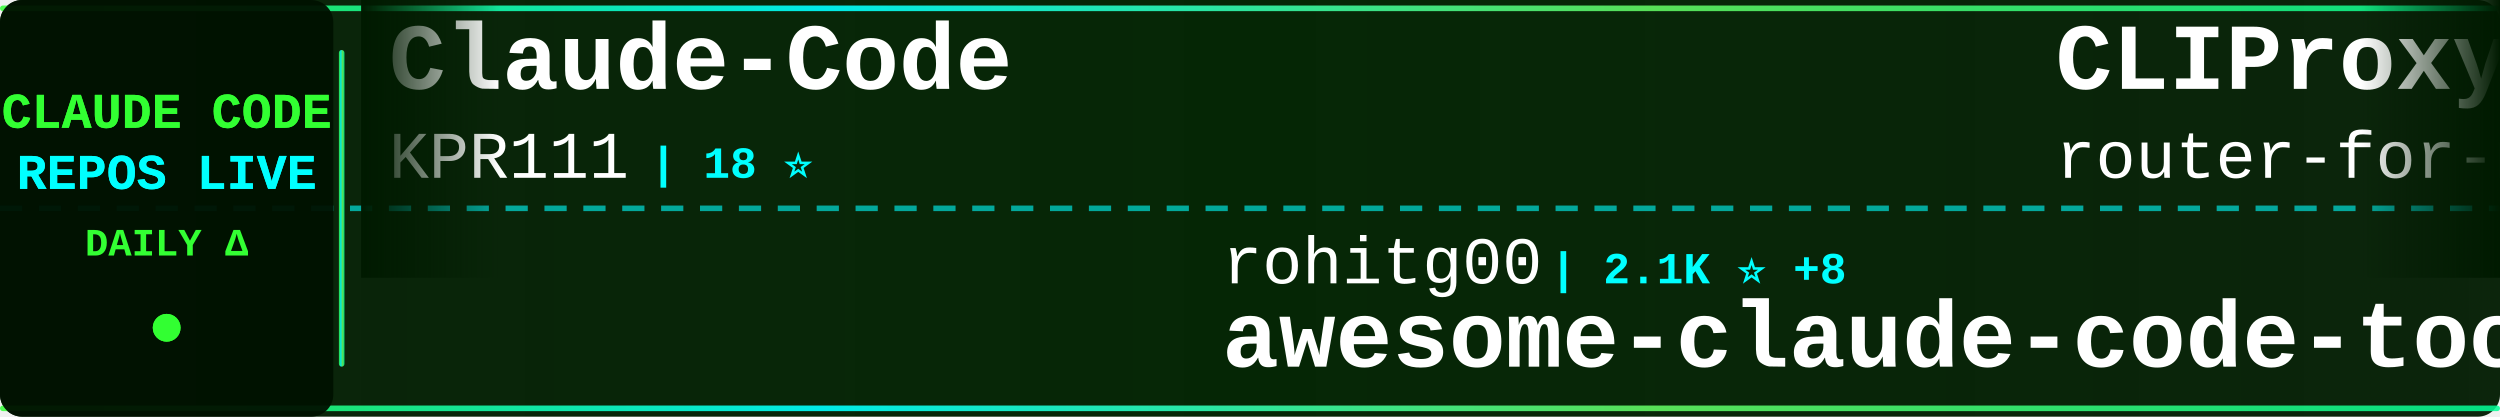
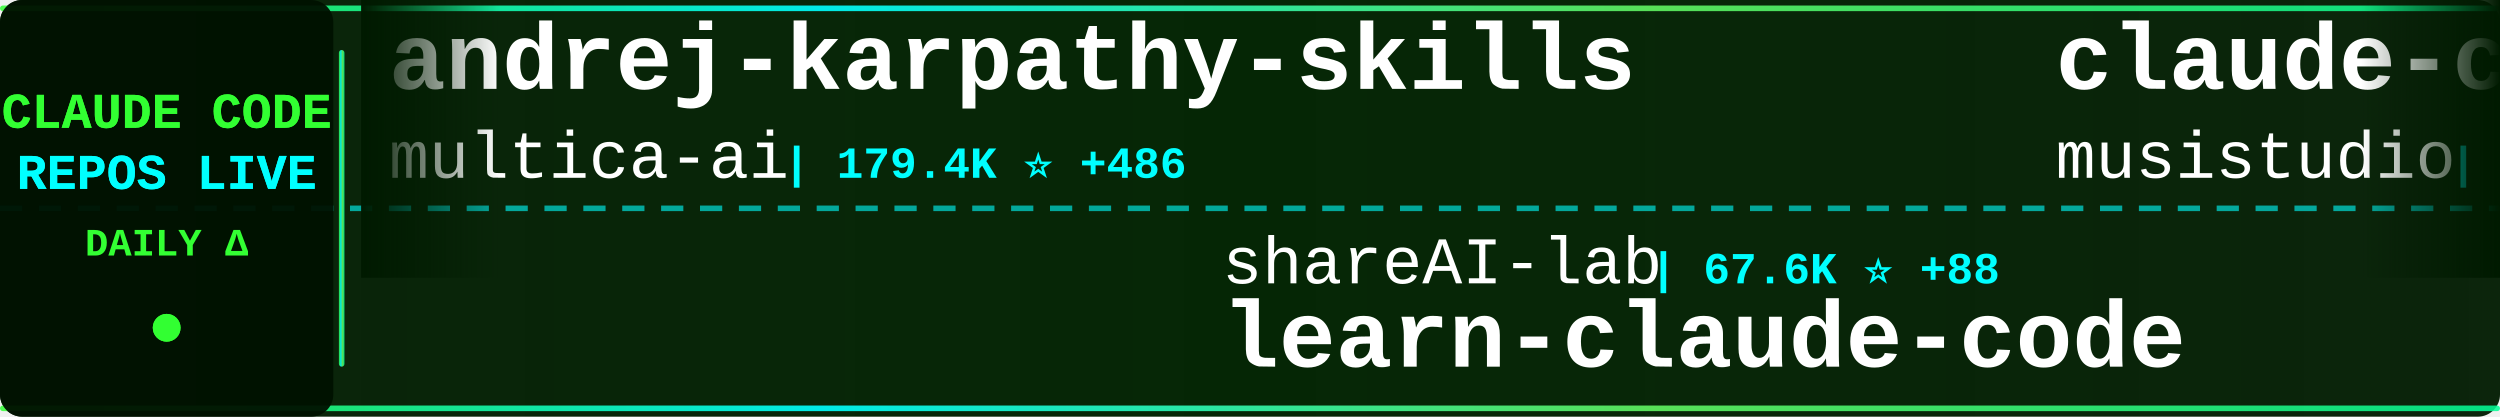
<svg xmlns="http://www.w3.org/2000/svg" width="900" height="150">
  <defs>
    <linearGradient id="tickerBg" x1="0%" y1="0%" x2="100%" y2="0%">
      <stop offset="0%" style="stop-color:#001a00;stop-opacity:0.95" />
      <stop offset="50%" style="stop-color:#002200;stop-opacity:0.98" />
      <stop offset="100%" style="stop-color:#001a00;stop-opacity:0.95" />
    </linearGradient>
    <linearGradient id="borderGrad" x1="0%" y1="0%" x2="100%" y2="0%">
      <stop offset="0%" style="stop-color:#33ff33;stop-opacity:0.85">
        <animate attributeName="stop-opacity" values="0.85;1;0.85" dur="2s" repeatCount="indefinite" />
      </stop>
      <stop offset="33%" style="stop-color:#00ffff;stop-opacity:0.9">
        <animate attributeName="stop-opacity" values="0.9;1;0.9" dur="2.2s" repeatCount="indefinite" />
      </stop>
      <stop offset="66%" style="stop-color:#66ff66;stop-opacity:0.85">
        <animate attributeName="stop-opacity" values="0.85;1;0.85" dur="1.8s" repeatCount="indefinite" />
      </stop>
      <stop offset="100%" style="stop-color:#00ff99;stop-opacity:0.85">
        <animate attributeName="stop-opacity" values="0.85;1;0.85" dur="2s" repeatCount="indefinite" />
      </stop>
    </linearGradient>
    <filter id="textGlow">
      <feGaussianBlur stdDeviation="0.1" result="coloredBlur" />
      <feMerge>
        <feMergeNode in="coloredBlur" />
        <feMergeNode in="SourceGraphic" />
      </feMerge>
    </filter>
    <filter id="metricGlow">
      <feGaussianBlur stdDeviation="0.2" result="coloredBlur" />
      <feMerge>
        <feMergeNode in="coloredBlur" />
        <feMergeNode in="SourceGraphic" />
      </feMerge>
    </filter>
    <linearGradient id="leftFade" x1="0%" y1="0%" x2="100%" y2="0%">
      <stop offset="0%" style="stop-color:#001a00;stop-opacity:1" />
      <stop offset="100%" style="stop-color:#001a00;stop-opacity:0" />
    </linearGradient>
    <linearGradient id="rightFade" x1="0%" y1="0%" x2="100%" y2="0%">
      <stop offset="0%" style="stop-color:#001a00;stop-opacity:0" />
      <stop offset="100%" style="stop-color:#001a00;stop-opacity:1" />
    </linearGradient>
  </defs>
  <rect width="900" height="150" fill="url(#tickerBg)" rx="8" />
  <rect x="0" y="2" width="900" height="2" fill="url(#borderGrad)" rx="1" />
  <rect x="0" y="146" width="900" height="2" fill="url(#borderGrad)" rx="1" />
  <line x1="0" y1="75" x2="900" y2="75" stroke="#00ffff" stroke-width="2" stroke-dasharray="8 6" opacity="0.6" />
  <rect x="0" y="0" width="120" height="150" fill="#001100" opacity="0.95" rx="8" />
  <text x="60" y="46" font-family="'Courier New', monospace" font-size="18" font-weight="bold" fill="#33ff33" text-anchor="middle" filter="url(#textGlow)">
    CLAUDE CODE
  </text>
  <text x="60" y="68" font-family="'Courier New', monospace" font-size="18" font-weight="bold" fill="#00ffff" text-anchor="middle" filter="url(#textGlow)">
    REPOS LIVE
  </text>
  <text x="60" y="92" font-family="'Courier New', monospace" font-size="14" font-weight="bold" fill="#33ff33" text-anchor="middle">
    DAILY Δ
  </text>
  <circle cx="60" cy="118" r="5" fill="#33ff33" filter="url(#metricGlow)">
    <animate attributeName="r" values="4;6;4" dur="1.5s" repeatCount="indefinite" />
    <animate attributeName="opacity" values="0.6;1;0.6" dur="1.5s" repeatCount="indefinite" />
  </circle>
  <rect x="122" y="18" width="2" height="114" fill="url(#borderGrad)" rx="1" />
  <clipPath id="tickerClip">
    <rect x="130" y="0" width="770" height="150" />
  </clipPath>
  <g clip-path="url(#tickerClip)">
    <g id="tickerItems">
      <animateTransform attributeName="transform" attributeType="XML" type="translate" from="0 0" to="-3000 0" dur="54s" repeatCount="indefinite" />
      <g transform="translate(0, 0)">
-         <text x="140" y="32" font-family="'Courier New', monospace" font-size="34" font-weight="bold" fill="#ffffff">Claude-Code</text>
-         <text x="140" y="64" font-family="'Courier New', monospace" font-size="24" font-weight="normal" fill="#ffffff" opacity="1.0">KPR111</text>
-         <text x="234" y="64" font-family="'Courier New', monospace" font-size="16" font-weight="bold" fill="#00ffff"> | 18 ⭐</text>
+         <text x="140" y="32" font-family="'Courier New', monospace" font-size="34" font-weight="bold" fill="#ffffff">andrej-karpathy-skills</text>
+         <text x="140" y="64" font-family="'Courier New', monospace" font-size="24" font-weight="normal" fill="#ffffff" opacity="1.0">multica-ai</text>
+         <text x="282" y="64" font-family="'Courier New', monospace" font-size="16" font-weight="bold" fill="#00ffff"> | 179.4K ⭐ +486</text>
      </g>
      <g transform="translate(300, 0)">
-         <text x="140" y="102" font-family="'Courier New', monospace" font-size="24" font-weight="normal" fill="#ffffff" opacity="1.0">rohitg00</text>
-         <text x="258" y="102" font-family="'Courier New', monospace" font-size="16" font-weight="bold" fill="#00ffff"> | 2.1K ⭐ +8</text>
-         <text x="140" y="132" font-family="'Courier New', monospace" font-size="34" font-weight="bold" fill="#ffffff">awesome-claude-code-tool...</text>
+         <text x="140" y="102" font-family="'Courier New', monospace" font-size="24" font-weight="normal" fill="#ffffff" opacity="1.0">shareAI-lab</text>
+         <text x="294" y="102" font-family="'Courier New', monospace" font-size="16" font-weight="bold" fill="#00ffff"> | 67.6K ⭐ +88</text>
+         <text x="140" y="132" font-family="'Courier New', monospace" font-size="34" font-weight="bold" fill="#ffffff">learn-claude-code</text>
      </g>
      <g transform="translate(600, 0)">
-         <text x="140" y="32" font-family="'Courier New', monospace" font-size="34" font-weight="bold" fill="#ffffff">CLIProxyAPI</text>
-         <text x="140" y="64" font-family="'Courier New', monospace" font-size="24" font-weight="normal" fill="#ffffff" opacity="1.0">router-for-me</text>
-         <text x="318" y="64" font-family="'Courier New', monospace" font-size="16" font-weight="bold" fill="#00ffff"> | 38.0K ⭐ +64</text>
+         <text x="140" y="32" font-family="'Courier New', monospace" font-size="34" font-weight="bold" fill="#ffffff">claude-code-router</text>
+         <text x="140" y="64" font-family="'Courier New', monospace" font-size="24" font-weight="normal" fill="#ffffff" opacity="1.0">musistudio</text>
+         <text x="282" y="64" font-family="'Courier New', monospace" font-size="16" font-weight="bold" fill="#00ffff"> | 35.2K ⭐ +39</text>
      </g>
      <g transform="translate(900, 0)">
-         <text x="140" y="102" font-family="'Courier New', monospace" font-size="24" font-weight="normal" fill="#ffffff" opacity="1.0">ChinaSiro</text>
-         <text x="270" y="102" font-family="'Courier New', monospace" font-size="16" font-weight="bold" fill="#00ffff"> | 9.4K ⭐ +1</text>
-         <text x="140" y="132" font-family="'Courier New', monospace" font-size="34" font-weight="bold" fill="#ffffff">claude-code-sourcemap</text>
+         <text x="140" y="102" font-family="'Courier New', monospace" font-size="24" font-weight="normal" fill="#ffffff" opacity="1.0">ChrisWiles</text>
+         <text x="282" y="102" font-family="'Courier New', monospace" font-size="16" font-weight="bold" fill="#00ffff"> | 6.0K ⭐ +3</text>
+         <text x="140" y="132" font-family="'Courier New', monospace" font-size="34" font-weight="bold" fill="#ffffff">claude-code-showcase</text>
      </g>
      <g transform="translate(1200, 0)">
-         <text x="140" y="32" font-family="'Courier New', monospace" font-size="34" font-weight="bold" fill="#ffffff">claude_codex_bridge</text>
-         <text x="140" y="64" font-family="'Courier New', monospace" font-size="24" font-weight="normal" fill="#ffffff" opacity="1.0">SeemSeam</text>
-         <text x="258" y="64" font-family="'Courier New', monospace" font-size="16" font-weight="bold" fill="#00ffff"> | 3.0K ⭐ +8</text>
+         <text x="140" y="32" font-family="'Courier New', monospace" font-size="34" font-weight="bold" fill="#ffffff">claude-code-plugins-plus...</text>
+         <text x="140" y="64" font-family="'Courier New', monospace" font-size="24" font-weight="normal" fill="#ffffff" opacity="1.0">jeremylongshore</text>
+         <text x="342" y="64" font-family="'Courier New', monospace" font-size="16" font-weight="bold" fill="#00ffff"> | 2.4K ⭐ +5</text>
      </g>
      <g transform="translate(1500, 0)">
-         <text x="140" y="102" font-family="'Courier New', monospace" font-size="24" font-weight="normal" fill="#ffffff" opacity="1.0">anthropics</text>
-         <text x="282" y="102" font-family="'Courier New', monospace" font-size="16" font-weight="bold" fill="#00ffff"> | 8.1K ⭐ +13</text>
-         <text x="140" y="132" font-family="'Courier New', monospace" font-size="34" font-weight="bold" fill="#ffffff">claude-code-action</text>
+         <text x="140" y="102" font-family="'Courier New', monospace" font-size="24" font-weight="normal" fill="#ffffff" opacity="1.0">JrCx7scC</text>
+         <text x="258" y="102" font-family="'Courier New', monospace" font-size="16" font-weight="bold" fill="#00ffff"> | 370 ⭐</text>
+         <text x="140" y="132" font-family="'Courier New', monospace" font-size="34" font-weight="bold" fill="#ffffff">claude-code-source</text>
      </g>
      <g transform="translate(1800, 0)">
        <text x="140" y="32" font-family="'Courier New', monospace" font-size="34" font-weight="bold" fill="#ffffff">claude-code-workflows</text>
        <text x="140" y="64" font-family="'Courier New', monospace" font-size="24" font-weight="normal" fill="#ffffff" opacity="1.0">OneRedOak</text>
        <text x="270" y="64" font-family="'Courier New', monospace" font-size="16" font-weight="bold" fill="#00ffff"> | 3.8K ⭐ +3</text>
      </g>
      <g transform="translate(2100, 0)">
-         <text x="140" y="102" font-family="'Courier New', monospace" font-size="24" font-weight="normal" fill="#ffffff" opacity="1.0">fuergaosi233</text>
-         <text x="306" y="102" font-family="'Courier New', monospace" font-size="16" font-weight="bold" fill="#00ffff"> | 2.7K ⭐ +3</text>
-         <text x="140" y="132" font-family="'Courier New', monospace" font-size="34" font-weight="bold" fill="#ffffff">claude-code-proxy</text>
+         <text x="140" y="102" font-family="'Courier New', monospace" font-size="24" font-weight="normal" fill="#ffffff" opacity="1.0">catlog22</text>
+         <text x="258" y="102" font-family="'Courier New', monospace" font-size="16" font-weight="bold" fill="#00ffff"> | 2.1K ⭐ +3</text>
+         <text x="140" y="132" font-family="'Courier New', monospace" font-size="34" font-weight="bold" fill="#ffffff">Claude-Code-Workflow</text>
      </g>
      <g transform="translate(2400, 0)">
-         <text x="140" y="32" font-family="'Courier New', monospace" font-size="34" font-weight="bold" fill="#ffffff">ClaudeCodeAgents</text>
-         <text x="140" y="64" font-family="'Courier New', monospace" font-size="24" font-weight="normal" fill="#ffffff" opacity="1.0">darcyegb</text>
-         <text x="258" y="64" font-family="'Courier New', monospace" font-size="16" font-weight="bold" fill="#00ffff"> | 731 ⭐</text>
+         <text x="140" y="32" font-family="'Courier New', monospace" font-size="34" font-weight="bold" fill="#ffffff">free-claude-code</text>
+         <text x="140" y="64" font-family="'Courier New', monospace" font-size="24" font-weight="normal" fill="#ffffff" opacity="1.0">Alishahryar1</text>
+         <text x="306" y="64" font-family="'Courier New', monospace" font-size="16" font-weight="bold" fill="#00ffff"> | 36.0K ⭐ +259</text>
      </g>
      <g transform="translate(2700, 0)">
-         <text x="140" y="102" font-family="'Courier New', monospace" font-size="24" font-weight="normal" fill="#ffffff" opacity="1.0">AICoderTudou</text>
-         <text x="306" y="102" font-family="'Courier New', monospace" font-size="16" font-weight="bold" fill="#00ffff"> | 500 ⭐</text>
-         <text x="140" y="132" font-family="'Courier New', monospace" font-size="34" font-weight="bold" fill="#ffffff">claude-code-tudou</text>
+         <text x="140" y="102" font-family="'Courier New', monospace" font-size="24" font-weight="normal" fill="#ffffff" opacity="1.0">darcyegb</text>
+         <text x="258" y="102" font-family="'Courier New', monospace" font-size="16" font-weight="bold" fill="#00ffff"> | 731 ⭐</text>
+         <text x="140" y="132" font-family="'Courier New', monospace" font-size="34" font-weight="bold" fill="#ffffff">ClaudeCodeAgents</text>
      </g>
      <g transform="translate(3000, 0)">
-         <text x="140" y="32" font-family="'Courier New', monospace" font-size="34" font-weight="bold" fill="#ffffff">Claude-Code</text>
-         <text x="140" y="64" font-family="'Courier New', monospace" font-size="24" font-weight="normal" fill="#ffffff" opacity="1.0">KPR111</text>
-         <text x="234" y="64" font-family="'Courier New', monospace" font-size="16" font-weight="bold" fill="#00ffff"> | 18 ⭐</text>
+         <text x="140" y="32" font-family="'Courier New', monospace" font-size="34" font-weight="bold" fill="#ffffff">andrej-karpathy-skills</text>
+         <text x="140" y="64" font-family="'Courier New', monospace" font-size="24" font-weight="normal" fill="#ffffff" opacity="1.0">multica-ai</text>
+         <text x="282" y="64" font-family="'Courier New', monospace" font-size="16" font-weight="bold" fill="#00ffff"> | 179.4K ⭐ +486</text>
      </g>
      <g transform="translate(3300, 0)">
-         <text x="140" y="102" font-family="'Courier New', monospace" font-size="24" font-weight="normal" fill="#ffffff" opacity="1.0">rohitg00</text>
-         <text x="258" y="102" font-family="'Courier New', monospace" font-size="16" font-weight="bold" fill="#00ffff"> | 2.1K ⭐ +8</text>
-         <text x="140" y="132" font-family="'Courier New', monospace" font-size="34" font-weight="bold" fill="#ffffff">awesome-claude-code-tool...</text>
+         <text x="140" y="102" font-family="'Courier New', monospace" font-size="24" font-weight="normal" fill="#ffffff" opacity="1.0">shareAI-lab</text>
+         <text x="294" y="102" font-family="'Courier New', monospace" font-size="16" font-weight="bold" fill="#00ffff"> | 67.6K ⭐ +88</text>
+         <text x="140" y="132" font-family="'Courier New', monospace" font-size="34" font-weight="bold" fill="#ffffff">learn-claude-code</text>
      </g>
      <g transform="translate(3600, 0)">
-         <text x="140" y="32" font-family="'Courier New', monospace" font-size="34" font-weight="bold" fill="#ffffff">CLIProxyAPI</text>
-         <text x="140" y="64" font-family="'Courier New', monospace" font-size="24" font-weight="normal" fill="#ffffff" opacity="1.0">router-for-me</text>
-         <text x="318" y="64" font-family="'Courier New', monospace" font-size="16" font-weight="bold" fill="#00ffff"> | 38.0K ⭐ +64</text>
+         <text x="140" y="32" font-family="'Courier New', monospace" font-size="34" font-weight="bold" fill="#ffffff">claude-code-router</text>
+         <text x="140" y="64" font-family="'Courier New', monospace" font-size="24" font-weight="normal" fill="#ffffff" opacity="1.0">musistudio</text>
+         <text x="282" y="64" font-family="'Courier New', monospace" font-size="16" font-weight="bold" fill="#00ffff"> | 35.2K ⭐ +39</text>
      </g>
      <g transform="translate(3900, 0)">
-         <text x="140" y="102" font-family="'Courier New', monospace" font-size="24" font-weight="normal" fill="#ffffff" opacity="1.0">ChinaSiro</text>
-         <text x="270" y="102" font-family="'Courier New', monospace" font-size="16" font-weight="bold" fill="#00ffff"> | 9.4K ⭐ +1</text>
-         <text x="140" y="132" font-family="'Courier New', monospace" font-size="34" font-weight="bold" fill="#ffffff">claude-code-sourcemap</text>
+         <text x="140" y="102" font-family="'Courier New', monospace" font-size="24" font-weight="normal" fill="#ffffff" opacity="1.0">ChrisWiles</text>
+         <text x="282" y="102" font-family="'Courier New', monospace" font-size="16" font-weight="bold" fill="#00ffff"> | 6.0K ⭐ +3</text>
+         <text x="140" y="132" font-family="'Courier New', monospace" font-size="34" font-weight="bold" fill="#ffffff">claude-code-showcase</text>
      </g>
    </g>
  </g>
  <rect x="130" y="0" width="50" height="100" fill="url(#leftFade)" />
  <rect x="850" y="0" width="50" height="100" fill="url(#rightFade)" />
</svg>
